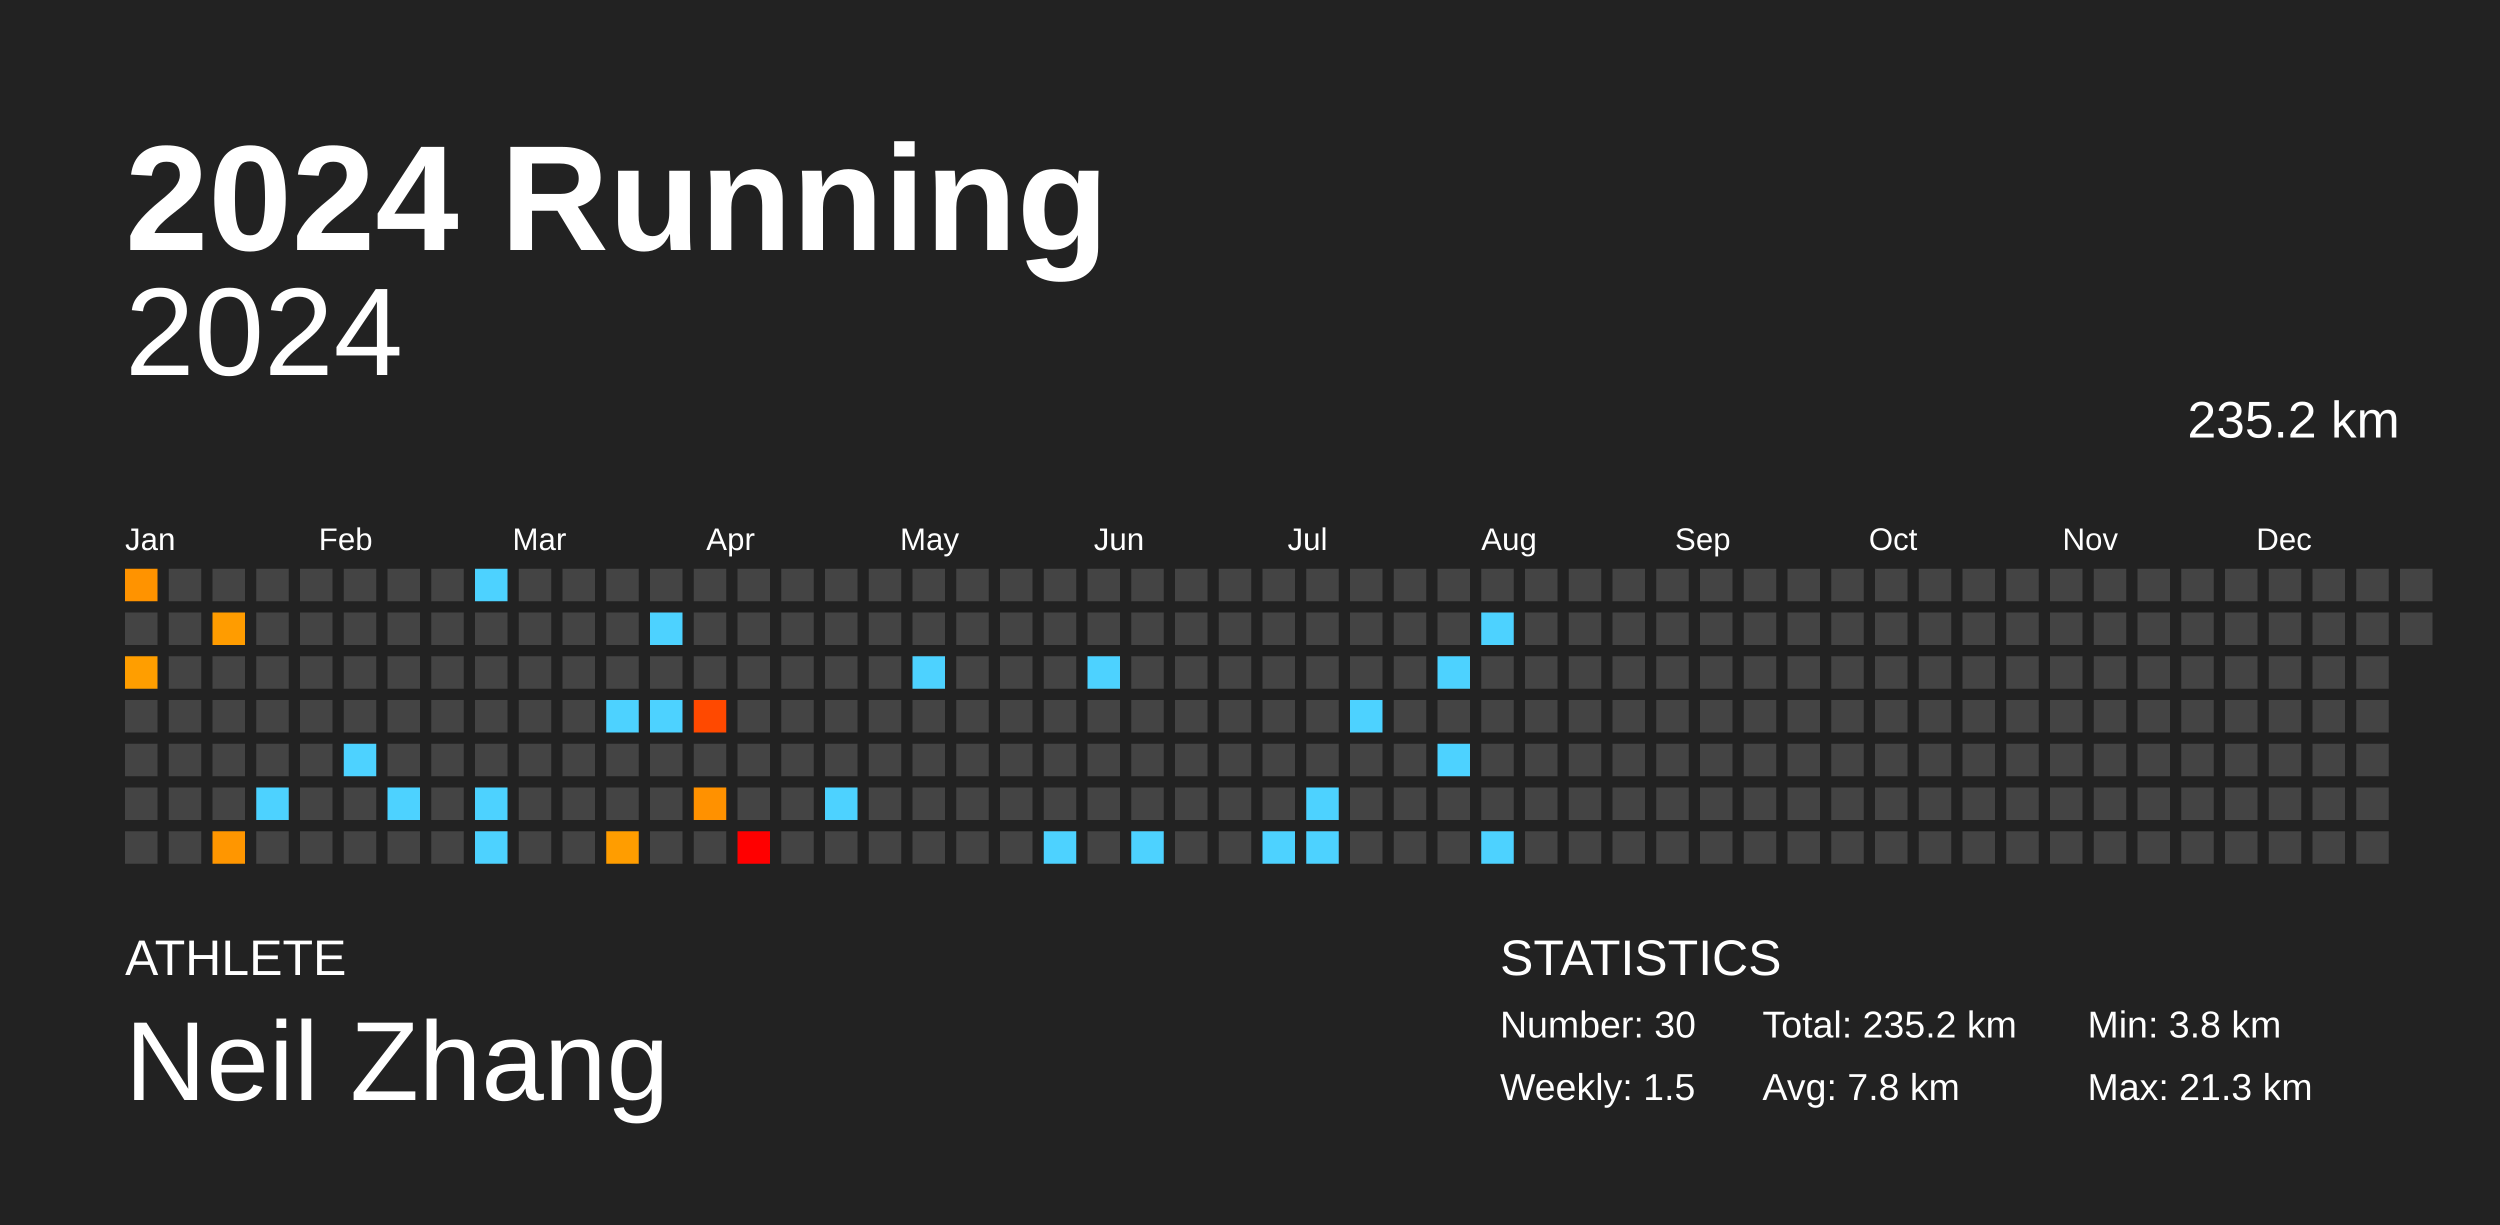
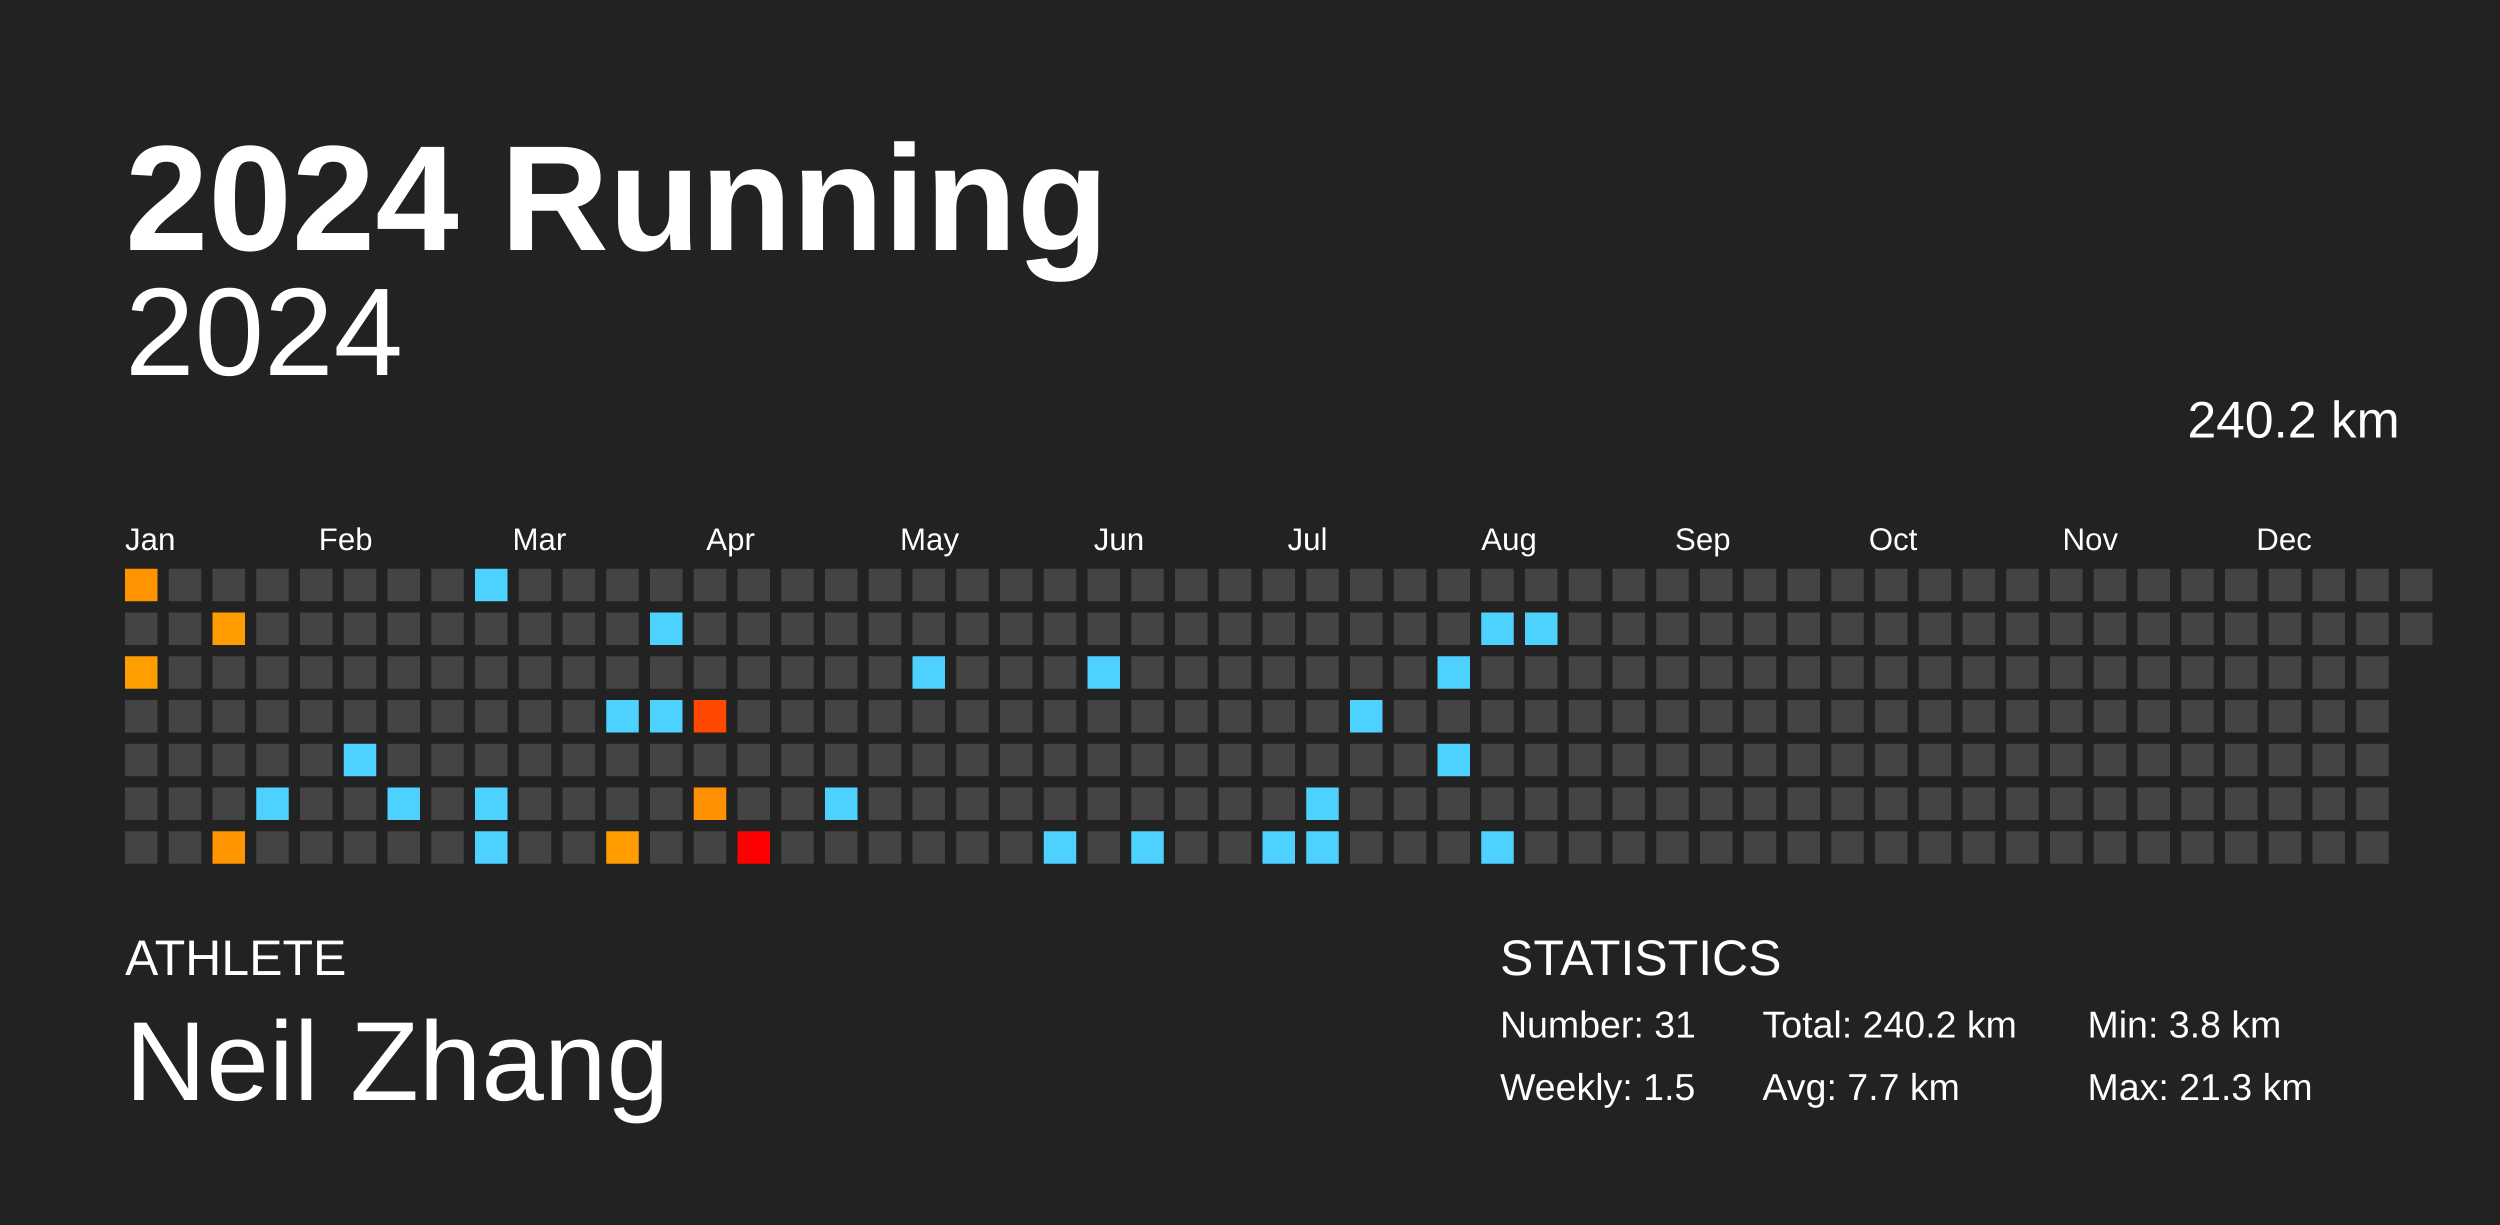
<svg xmlns="http://www.w3.org/2000/svg" baseProfile="full" height="98mm" version="1.1" viewBox="0,0,200,98" width="200mm">
  <defs />
  <rect fill="#222222" height="98" width="200" x="0" y="0" />
  <text fill="#FFFFFF" style="font-size:12px; font-family:Arial; font-weight:bold;" x="10" y="20">2024 Running</text>
  <text fill="#FFFFFF" style="font-size:4px; font-family:Arial" x="10" y="78">ATHLETE</text>
  <text fill="#FFFFFF" style="font-size:9px; font-family:Arial" x="10" y="88">Neil Zhang</text>
  <text fill="#FFFFFF" style="font-size:4px; font-family:Arial" x="120" y="78">STATISTICS</text>
-   <text fill="#FFFFFF" style="font-size:3px; font-family:Arial" x="120" y="83">Number: 30</text>
+   <text fill="#FFFFFF" style="font-size:3px; font-family:Arial" x="120" y="83">Number: 31</text>
  <text fill="#FFFFFF" style="font-size:3px; font-family:Arial" x="120" y="88">Weekly: 1.5</text>
-   <text fill="#FFFFFF" style="font-size:3px; font-family:Arial" x="141" y="83">Total: 235.2 km</text>
-   <text fill="#FFFFFF" style="font-size:3px; font-family:Arial" x="141" y="88">Avg: 7.8 km</text>
+   <text fill="#FFFFFF" style="font-size:3px; font-family:Arial" x="141" y="83">Total: 240.2 km</text>
+   <text fill="#FFFFFF" style="font-size:3px; font-family:Arial" x="141" y="88">Avg: 7.7 km</text>
  <text fill="#FFFFFF" style="font-size:3px; font-family:Arial" x="167" y="83">Min: 3.8 km</text>
  <text fill="#FFFFFF" style="font-size:3px; font-family:Arial" x="167" y="88">Max: 21.3 km</text>
  <text alignment-baseline="hanging" fill="#FFFFFF" style="font-size:10.0px; font-family:Arial;" x="10" y="30">2024</text>
-   <text alignment-baseline="hanging" fill="#FFFFFF" style="font-size:4.125px; font-family:Arial;" x="175" y="35">235.2 km</text>
+   <text alignment-baseline="hanging" fill="#FFFFFF" style="font-size:4.125px; font-family:Arial;" x="175" y="35">240.2 km</text>
  <text fill="#FFFFFF" style="font-size:2.5px; font-family:Arial" x="10.0" y="44">Jan</text>
  <text fill="#FFFFFF" style="font-size:2.5px; font-family:Arial" x="25.5" y="44">Feb</text>
  <text fill="#FFFFFF" style="font-size:2.5px; font-family:Arial" x="41.0" y="44">Mar</text>
  <text fill="#FFFFFF" style="font-size:2.5px; font-family:Arial" x="56.5" y="44">Apr</text>
  <text fill="#FFFFFF" style="font-size:2.5px; font-family:Arial" x="72.0" y="44">May</text>
  <text fill="#FFFFFF" style="font-size:2.5px; font-family:Arial" x="87.5" y="44">Jun</text>
  <text fill="#FFFFFF" style="font-size:2.5px; font-family:Arial" x="103.0" y="44">Jul</text>
  <text fill="#FFFFFF" style="font-size:2.5px; font-family:Arial" x="118.5" y="44">Aug</text>
  <text fill="#FFFFFF" style="font-size:2.5px; font-family:Arial" x="134.0" y="44">Sep</text>
  <text fill="#FFFFFF" style="font-size:2.5px; font-family:Arial" x="149.5" y="44">Oct</text>
  <text fill="#FFFFFF" style="font-size:2.5px; font-family:Arial" x="165.0" y="44">Nov</text>
  <text fill="#FFFFFF" style="font-size:2.5px; font-family:Arial" x="180.5" y="44">Dec</text>
  <rect fill="#ff9300" height="2.6" width="2.6" x="10.0" y="45.5" />
  <rect fill="#444444" height="2.6" width="2.6" x="10.0" y="49.0" />
  <rect fill="#ff9e00" height="2.6" width="2.6" x="10.0" y="52.5" />
  <rect fill="#444444" height="2.6" width="2.6" x="10.0" y="56.0" />
  <rect fill="#444444" height="2.6" width="2.6" x="10.0" y="59.5" />
  <rect fill="#444444" height="2.6" width="2.6" x="10.0" y="63.0" />
  <rect fill="#444444" height="2.6" width="2.6" x="10.0" y="66.5" />
  <rect fill="#444444" height="2.6" width="2.6" x="13.5" y="45.5" />
  <rect fill="#444444" height="2.6" width="2.6" x="13.5" y="49.0" />
  <rect fill="#444444" height="2.6" width="2.6" x="13.5" y="52.5" />
  <rect fill="#444444" height="2.6" width="2.6" x="13.5" y="56.0" />
  <rect fill="#444444" height="2.6" width="2.6" x="13.5" y="59.5" />
  <rect fill="#444444" height="2.6" width="2.6" x="13.5" y="63.0" />
  <rect fill="#444444" height="2.6" width="2.6" x="13.5" y="66.5" />
  <rect fill="#444444" height="2.6" width="2.6" x="17.0" y="45.5" />
  <rect fill="#ff9c00" height="2.6" width="2.6" x="17.0" y="49.0" />
  <rect fill="#444444" height="2.6" width="2.6" x="17.0" y="52.5" />
  <rect fill="#444444" height="2.6" width="2.6" x="17.0" y="56.0" />
  <rect fill="#444444" height="2.6" width="2.6" x="17.0" y="59.5" />
  <rect fill="#444444" height="2.6" width="2.6" x="17.0" y="63.0" />
  <rect fill="#ff9600" height="2.6" width="2.6" x="17.0" y="66.5" />
  <rect fill="#444444" height="2.6" width="2.6" x="20.5" y="45.5" />
  <rect fill="#444444" height="2.6" width="2.6" x="20.5" y="49.0" />
  <rect fill="#444444" height="2.6" width="2.6" x="20.5" y="52.5" />
  <rect fill="#444444" height="2.6" width="2.6" x="20.5" y="56.0" />
  <rect fill="#444444" height="2.6" width="2.6" x="20.5" y="59.5" />
  <rect fill="#4dd2ff" height="2.6" width="2.6" x="20.5" y="63.0" />
  <rect fill="#444444" height="2.6" width="2.6" x="20.5" y="66.5" />
  <rect fill="#444444" height="2.6" width="2.6" x="24.0" y="45.5" />
  <rect fill="#444444" height="2.6" width="2.6" x="24.0" y="49.0" />
  <rect fill="#444444" height="2.6" width="2.6" x="24.0" y="52.5" />
  <rect fill="#444444" height="2.6" width="2.6" x="24.0" y="56.0" />
  <rect fill="#444444" height="2.6" width="2.6" x="24.0" y="59.5" />
  <rect fill="#444444" height="2.6" width="2.6" x="24.0" y="63.0" />
  <rect fill="#444444" height="2.6" width="2.6" x="24.0" y="66.5" />
  <rect fill="#444444" height="2.6" width="2.6" x="27.5" y="45.5" />
  <rect fill="#444444" height="2.6" width="2.6" x="27.5" y="49.0" />
  <rect fill="#444444" height="2.6" width="2.6" x="27.5" y="52.5" />
  <rect fill="#444444" height="2.6" width="2.6" x="27.5" y="56.0" />
  <rect fill="#4dd2ff" height="2.6" width="2.6" x="27.5" y="59.5" />
  <rect fill="#444444" height="2.6" width="2.6" x="27.5" y="63.0" />
  <rect fill="#444444" height="2.6" width="2.6" x="27.5" y="66.5" />
  <rect fill="#444444" height="2.6" width="2.6" x="31.0" y="45.5" />
  <rect fill="#444444" height="2.6" width="2.6" x="31.0" y="49.0" />
  <rect fill="#444444" height="2.6" width="2.6" x="31.0" y="52.5" />
  <rect fill="#444444" height="2.6" width="2.6" x="31.0" y="56.0" />
  <rect fill="#444444" height="2.6" width="2.6" x="31.0" y="59.5" />
  <rect fill="#4dd2ff" height="2.6" width="2.6" x="31.0" y="63.0" />
  <rect fill="#444444" height="2.6" width="2.6" x="31.0" y="66.5" />
  <rect fill="#444444" height="2.6" width="2.6" x="34.5" y="45.5" />
  <rect fill="#444444" height="2.6" width="2.6" x="34.5" y="49.0" />
  <rect fill="#444444" height="2.6" width="2.6" x="34.5" y="52.5" />
  <rect fill="#444444" height="2.6" width="2.6" x="34.5" y="56.0" />
  <rect fill="#444444" height="2.6" width="2.6" x="34.5" y="59.5" />
  <rect fill="#444444" height="2.6" width="2.6" x="34.5" y="63.0" />
  <rect fill="#444444" height="2.6" width="2.6" x="34.5" y="66.5" />
  <rect fill="#4dd2ff" height="2.6" width="2.6" x="38.0" y="45.5" />
  <rect fill="#444444" height="2.6" width="2.6" x="38.0" y="49.0" />
  <rect fill="#444444" height="2.6" width="2.6" x="38.0" y="52.5" />
  <rect fill="#444444" height="2.6" width="2.6" x="38.0" y="56.0" />
  <rect fill="#444444" height="2.6" width="2.6" x="38.0" y="59.5" />
  <rect fill="#4dd2ff" height="2.6" width="2.6" x="38.0" y="63.0" />
  <rect fill="#4dd2ff" height="2.6" width="2.6" x="38.0" y="66.5" />
  <rect fill="#444444" height="2.6" width="2.6" x="41.5" y="45.5" />
  <rect fill="#444444" height="2.6" width="2.6" x="41.5" y="49.0" />
  <rect fill="#444444" height="2.6" width="2.6" x="41.5" y="52.5" />
  <rect fill="#444444" height="2.6" width="2.6" x="41.5" y="56.0" />
  <rect fill="#444444" height="2.6" width="2.6" x="41.5" y="59.5" />
  <rect fill="#444444" height="2.6" width="2.6" x="41.5" y="63.0" />
  <rect fill="#444444" height="2.6" width="2.6" x="41.5" y="66.5" />
  <rect fill="#444444" height="2.6" width="2.6" x="45.0" y="45.5" />
  <rect fill="#444444" height="2.6" width="2.6" x="45.0" y="49.0" />
  <rect fill="#444444" height="2.6" width="2.6" x="45.0" y="52.5" />
  <rect fill="#444444" height="2.6" width="2.6" x="45.0" y="56.0" />
  <rect fill="#444444" height="2.6" width="2.6" x="45.0" y="59.5" />
  <rect fill="#444444" height="2.6" width="2.6" x="45.0" y="63.0" />
  <rect fill="#444444" height="2.6" width="2.6" x="45.0" y="66.5" />
  <rect fill="#444444" height="2.6" width="2.6" x="48.5" y="45.5" />
  <rect fill="#444444" height="2.6" width="2.6" x="48.5" y="49.0" />
  <rect fill="#444444" height="2.6" width="2.6" x="48.5" y="52.5" />
  <rect fill="#4dd2ff" height="2.6" width="2.6" x="48.5" y="56.0" />
  <rect fill="#444444" height="2.6" width="2.6" x="48.5" y="59.5" />
  <rect fill="#444444" height="2.6" width="2.6" x="48.5" y="63.0" />
  <rect fill="#ff9d00" height="2.6" width="2.6" x="48.5" y="66.5" />
  <rect fill="#444444" height="2.6" width="2.6" x="52.0" y="45.5" />
  <rect fill="#4dd2ff" height="2.6" width="2.6" x="52.0" y="49.0" />
  <rect fill="#444444" height="2.6" width="2.6" x="52.0" y="52.5" />
  <rect fill="#4dd2ff" height="2.6" width="2.6" x="52.0" y="56.0" />
  <rect fill="#444444" height="2.6" width="2.6" x="52.0" y="59.5" />
  <rect fill="#444444" height="2.6" width="2.6" x="52.0" y="63.0" />
  <rect fill="#444444" height="2.6" width="2.6" x="52.0" y="66.5" />
  <rect fill="#444444" height="2.6" width="2.6" x="55.5" y="45.5" />
  <rect fill="#444444" height="2.6" width="2.6" x="55.5" y="49.0" />
  <rect fill="#444444" height="2.6" width="2.6" x="55.5" y="52.5" />
  <rect fill="#ff4900" height="2.6" width="2.6" x="55.5" y="56.0" />
  <rect fill="#444444" height="2.6" width="2.6" x="55.5" y="59.5" />
  <rect fill="#ff9100" height="2.6" width="2.6" x="55.5" y="63.0" />
  <rect fill="#444444" height="2.6" width="2.6" x="55.5" y="66.5" />
  <rect fill="#444444" height="2.6" width="2.6" x="59.0" y="45.5" />
  <rect fill="#444444" height="2.6" width="2.6" x="59.0" y="49.0" />
  <rect fill="#444444" height="2.6" width="2.6" x="59.0" y="52.5" />
  <rect fill="#444444" height="2.6" width="2.6" x="59.0" y="56.0" />
  <rect fill="#444444" height="2.6" width="2.6" x="59.0" y="59.5" />
  <rect fill="#444444" height="2.6" width="2.6" x="59.0" y="63.0" />
  <rect fill="red" height="2.6" width="2.6" x="59.0" y="66.5" />
  <rect fill="#444444" height="2.6" width="2.6" x="62.5" y="45.5" />
  <rect fill="#444444" height="2.6" width="2.6" x="62.5" y="49.0" />
  <rect fill="#444444" height="2.6" width="2.6" x="62.5" y="52.5" />
  <rect fill="#444444" height="2.6" width="2.6" x="62.5" y="56.0" />
  <rect fill="#444444" height="2.6" width="2.6" x="62.5" y="59.5" />
  <rect fill="#444444" height="2.6" width="2.6" x="62.5" y="63.0" />
  <rect fill="#444444" height="2.6" width="2.6" x="62.5" y="66.5" />
  <rect fill="#444444" height="2.6" width="2.6" x="66.0" y="45.5" />
  <rect fill="#444444" height="2.6" width="2.6" x="66.0" y="49.0" />
  <rect fill="#444444" height="2.6" width="2.6" x="66.0" y="52.5" />
  <rect fill="#444444" height="2.6" width="2.6" x="66.0" y="56.0" />
  <rect fill="#444444" height="2.6" width="2.6" x="66.0" y="59.5" />
  <rect fill="#4dd2ff" height="2.6" width="2.6" x="66.0" y="63.0" />
  <rect fill="#444444" height="2.6" width="2.6" x="66.0" y="66.5" />
  <rect fill="#444444" height="2.6" width="2.6" x="69.5" y="45.5" />
  <rect fill="#444444" height="2.6" width="2.6" x="69.5" y="49.0" />
  <rect fill="#444444" height="2.6" width="2.6" x="69.5" y="52.5" />
  <rect fill="#444444" height="2.6" width="2.6" x="69.5" y="56.0" />
  <rect fill="#444444" height="2.6" width="2.6" x="69.5" y="59.5" />
  <rect fill="#444444" height="2.6" width="2.6" x="69.5" y="63.0" />
  <rect fill="#444444" height="2.6" width="2.6" x="69.5" y="66.5" />
  <rect fill="#444444" height="2.6" width="2.6" x="73.0" y="45.5" />
  <rect fill="#444444" height="2.6" width="2.6" x="73.0" y="49.0" />
  <rect fill="#4dd2ff" height="2.6" width="2.6" x="73.0" y="52.5" />
  <rect fill="#444444" height="2.6" width="2.6" x="73.0" y="56.0" />
  <rect fill="#444444" height="2.6" width="2.6" x="73.0" y="59.5" />
  <rect fill="#444444" height="2.6" width="2.6" x="73.0" y="63.0" />
  <rect fill="#444444" height="2.6" width="2.6" x="73.0" y="66.5" />
  <rect fill="#444444" height="2.6" width="2.6" x="76.5" y="45.5" />
  <rect fill="#444444" height="2.6" width="2.6" x="76.5" y="49.0" />
  <rect fill="#444444" height="2.6" width="2.6" x="76.5" y="52.5" />
  <rect fill="#444444" height="2.6" width="2.6" x="76.5" y="56.0" />
  <rect fill="#444444" height="2.6" width="2.6" x="76.5" y="59.5" />
  <rect fill="#444444" height="2.6" width="2.6" x="76.5" y="63.0" />
  <rect fill="#444444" height="2.6" width="2.6" x="76.5" y="66.5" />
  <rect fill="#444444" height="2.6" width="2.6" x="80.0" y="45.5" />
  <rect fill="#444444" height="2.6" width="2.6" x="80.0" y="49.0" />
  <rect fill="#444444" height="2.6" width="2.6" x="80.0" y="52.5" />
  <rect fill="#444444" height="2.6" width="2.6" x="80.0" y="56.0" />
  <rect fill="#444444" height="2.6" width="2.6" x="80.0" y="59.5" />
  <rect fill="#444444" height="2.6" width="2.6" x="80.0" y="63.0" />
  <rect fill="#444444" height="2.6" width="2.6" x="80.0" y="66.5" />
  <rect fill="#444444" height="2.6" width="2.6" x="83.5" y="45.5" />
  <rect fill="#444444" height="2.6" width="2.6" x="83.5" y="49.0" />
  <rect fill="#444444" height="2.6" width="2.6" x="83.5" y="52.5" />
  <rect fill="#444444" height="2.6" width="2.6" x="83.5" y="56.0" />
  <rect fill="#444444" height="2.6" width="2.6" x="83.5" y="59.5" />
  <rect fill="#444444" height="2.6" width="2.6" x="83.5" y="63.0" />
  <rect fill="#4dd2ff" height="2.6" width="2.6" x="83.5" y="66.5" />
  <rect fill="#444444" height="2.6" width="2.6" x="87.0" y="45.5" />
  <rect fill="#444444" height="2.6" width="2.6" x="87.0" y="49.0" />
  <rect fill="#4dd2ff" height="2.6" width="2.6" x="87.0" y="52.5" />
  <rect fill="#444444" height="2.6" width="2.6" x="87.0" y="56.0" />
  <rect fill="#444444" height="2.6" width="2.6" x="87.0" y="59.5" />
  <rect fill="#444444" height="2.6" width="2.6" x="87.0" y="63.0" />
  <rect fill="#444444" height="2.6" width="2.6" x="87.0" y="66.5" />
  <rect fill="#444444" height="2.6" width="2.6" x="90.5" y="45.5" />
  <rect fill="#444444" height="2.6" width="2.6" x="90.5" y="49.0" />
  <rect fill="#444444" height="2.6" width="2.6" x="90.5" y="52.5" />
  <rect fill="#444444" height="2.6" width="2.6" x="90.5" y="56.0" />
  <rect fill="#444444" height="2.6" width="2.6" x="90.5" y="59.5" />
  <rect fill="#444444" height="2.6" width="2.6" x="90.5" y="63.0" />
  <rect fill="#4dd2ff" height="2.6" width="2.6" x="90.5" y="66.5" />
  <rect fill="#444444" height="2.6" width="2.6" x="94.0" y="45.5" />
  <rect fill="#444444" height="2.6" width="2.6" x="94.0" y="49.0" />
  <rect fill="#444444" height="2.6" width="2.6" x="94.0" y="52.5" />
  <rect fill="#444444" height="2.6" width="2.6" x="94.0" y="56.0" />
  <rect fill="#444444" height="2.6" width="2.6" x="94.0" y="59.5" />
  <rect fill="#444444" height="2.6" width="2.6" x="94.0" y="63.0" />
  <rect fill="#444444" height="2.6" width="2.6" x="94.0" y="66.5" />
  <rect fill="#444444" height="2.6" width="2.6" x="97.5" y="45.5" />
  <rect fill="#444444" height="2.6" width="2.6" x="97.5" y="49.0" />
  <rect fill="#444444" height="2.6" width="2.6" x="97.5" y="52.5" />
  <rect fill="#444444" height="2.6" width="2.6" x="97.5" y="56.0" />
  <rect fill="#444444" height="2.6" width="2.6" x="97.5" y="59.5" />
  <rect fill="#444444" height="2.6" width="2.6" x="97.5" y="63.0" />
  <rect fill="#444444" height="2.6" width="2.6" x="97.5" y="66.5" />
  <rect fill="#444444" height="2.6" width="2.6" x="101.0" y="45.5" />
  <rect fill="#444444" height="2.6" width="2.6" x="101.0" y="49.0" />
  <rect fill="#444444" height="2.6" width="2.6" x="101.0" y="52.5" />
  <rect fill="#444444" height="2.6" width="2.6" x="101.0" y="56.0" />
  <rect fill="#444444" height="2.6" width="2.6" x="101.0" y="59.5" />
  <rect fill="#444444" height="2.6" width="2.6" x="101.0" y="63.0" />
  <rect fill="#4dd2ff" height="2.6" width="2.6" x="101.0" y="66.5" />
  <rect fill="#444444" height="2.6" width="2.6" x="104.5" y="45.5" />
  <rect fill="#444444" height="2.6" width="2.6" x="104.5" y="49.0" />
  <rect fill="#444444" height="2.6" width="2.6" x="104.5" y="52.5" />
  <rect fill="#444444" height="2.6" width="2.6" x="104.5" y="56.0" />
  <rect fill="#444444" height="2.6" width="2.6" x="104.5" y="59.5" />
  <rect fill="#4dd2ff" height="2.6" width="2.6" x="104.5" y="63.0" />
  <rect fill="#4dd2ff" height="2.6" width="2.6" x="104.5" y="66.5" />
  <rect fill="#444444" height="2.6" width="2.6" x="108.0" y="45.5" />
  <rect fill="#444444" height="2.6" width="2.6" x="108.0" y="49.0" />
  <rect fill="#444444" height="2.6" width="2.6" x="108.0" y="52.5" />
  <rect fill="#4dd2ff" height="2.6" width="2.6" x="108.0" y="56.0" />
  <rect fill="#444444" height="2.6" width="2.6" x="108.0" y="59.5" />
  <rect fill="#444444" height="2.6" width="2.6" x="108.0" y="63.0" />
  <rect fill="#444444" height="2.6" width="2.6" x="108.0" y="66.5" />
  <rect fill="#444444" height="2.6" width="2.6" x="111.5" y="45.5" />
  <rect fill="#444444" height="2.6" width="2.6" x="111.5" y="49.0" />
  <rect fill="#444444" height="2.6" width="2.6" x="111.5" y="52.5" />
  <rect fill="#444444" height="2.6" width="2.6" x="111.5" y="56.0" />
  <rect fill="#444444" height="2.6" width="2.6" x="111.5" y="59.5" />
  <rect fill="#444444" height="2.6" width="2.6" x="111.5" y="63.0" />
  <rect fill="#444444" height="2.6" width="2.6" x="111.5" y="66.5" />
  <rect fill="#444444" height="2.6" width="2.6" x="115.0" y="45.5" />
  <rect fill="#444444" height="2.6" width="2.6" x="115.0" y="49.0" />
  <rect fill="#4dd2ff" height="2.6" width="2.6" x="115.0" y="52.5" />
  <rect fill="#444444" height="2.6" width="2.6" x="115.0" y="56.0" />
  <rect fill="#4dd2ff" height="2.6" width="2.6" x="115.0" y="59.5" />
  <rect fill="#444444" height="2.6" width="2.6" x="115.0" y="63.0" />
  <rect fill="#444444" height="2.6" width="2.6" x="115.0" y="66.5" />
  <rect fill="#444444" height="2.6" width="2.6" x="118.5" y="45.5" />
  <rect fill="#4dd2ff" height="2.6" width="2.6" x="118.5" y="49.0" />
  <rect fill="#444444" height="2.6" width="2.6" x="118.5" y="52.5" />
  <rect fill="#444444" height="2.6" width="2.6" x="118.5" y="56.0" />
  <rect fill="#444444" height="2.6" width="2.6" x="118.5" y="59.5" />
  <rect fill="#444444" height="2.6" width="2.6" x="118.5" y="63.0" />
  <rect fill="#4dd2ff" height="2.6" width="2.6" x="118.5" y="66.5" />
  <rect fill="#444444" height="2.6" width="2.6" x="122.0" y="45.5" />
-   <rect fill="#444444" height="2.6" width="2.6" x="122.0" y="49.0" />
+   <rect fill="#4dd2ff" height="2.6" width="2.6" x="122.0" y="49.0" />
  <rect fill="#444444" height="2.6" width="2.6" x="122.0" y="52.5" />
  <rect fill="#444444" height="2.6" width="2.6" x="122.0" y="56.0" />
  <rect fill="#444444" height="2.6" width="2.6" x="122.0" y="59.5" />
  <rect fill="#444444" height="2.6" width="2.6" x="122.0" y="63.0" />
  <rect fill="#444444" height="2.6" width="2.6" x="122.0" y="66.5" />
  <rect fill="#444444" height="2.6" width="2.6" x="125.5" y="45.5" />
  <rect fill="#444444" height="2.6" width="2.6" x="125.5" y="49.0" />
  <rect fill="#444444" height="2.6" width="2.6" x="125.5" y="52.5" />
  <rect fill="#444444" height="2.6" width="2.6" x="125.5" y="56.0" />
  <rect fill="#444444" height="2.6" width="2.6" x="125.5" y="59.5" />
  <rect fill="#444444" height="2.6" width="2.6" x="125.5" y="63.0" />
  <rect fill="#444444" height="2.6" width="2.6" x="125.5" y="66.5" />
  <rect fill="#444444" height="2.6" width="2.6" x="129.0" y="45.5" />
  <rect fill="#444444" height="2.6" width="2.6" x="129.0" y="49.0" />
  <rect fill="#444444" height="2.6" width="2.6" x="129.0" y="52.5" />
  <rect fill="#444444" height="2.6" width="2.6" x="129.0" y="56.0" />
  <rect fill="#444444" height="2.6" width="2.6" x="129.0" y="59.5" />
  <rect fill="#444444" height="2.6" width="2.6" x="129.0" y="63.0" />
  <rect fill="#444444" height="2.6" width="2.6" x="129.0" y="66.5" />
  <rect fill="#444444" height="2.6" width="2.6" x="132.5" y="45.5" />
  <rect fill="#444444" height="2.6" width="2.6" x="132.5" y="49.0" />
  <rect fill="#444444" height="2.6" width="2.6" x="132.5" y="52.5" />
  <rect fill="#444444" height="2.6" width="2.6" x="132.5" y="56.0" />
  <rect fill="#444444" height="2.6" width="2.6" x="132.5" y="59.5" />
  <rect fill="#444444" height="2.6" width="2.6" x="132.5" y="63.0" />
  <rect fill="#444444" height="2.6" width="2.6" x="132.5" y="66.5" />
  <rect fill="#444444" height="2.6" width="2.6" x="136.0" y="45.5" />
  <rect fill="#444444" height="2.6" width="2.6" x="136.0" y="49.0" />
  <rect fill="#444444" height="2.6" width="2.6" x="136.0" y="52.5" />
  <rect fill="#444444" height="2.6" width="2.6" x="136.0" y="56.0" />
  <rect fill="#444444" height="2.6" width="2.6" x="136.0" y="59.5" />
  <rect fill="#444444" height="2.6" width="2.6" x="136.0" y="63.0" />
  <rect fill="#444444" height="2.6" width="2.6" x="136.0" y="66.5" />
  <rect fill="#444444" height="2.6" width="2.6" x="139.5" y="45.5" />
  <rect fill="#444444" height="2.6" width="2.6" x="139.5" y="49.0" />
  <rect fill="#444444" height="2.6" width="2.6" x="139.5" y="52.5" />
  <rect fill="#444444" height="2.6" width="2.6" x="139.5" y="56.0" />
  <rect fill="#444444" height="2.6" width="2.6" x="139.5" y="59.5" />
  <rect fill="#444444" height="2.6" width="2.6" x="139.5" y="63.0" />
  <rect fill="#444444" height="2.6" width="2.6" x="139.5" y="66.5" />
  <rect fill="#444444" height="2.6" width="2.6" x="143.0" y="45.5" />
  <rect fill="#444444" height="2.6" width="2.6" x="143.0" y="49.0" />
  <rect fill="#444444" height="2.6" width="2.6" x="143.0" y="52.5" />
  <rect fill="#444444" height="2.6" width="2.6" x="143.0" y="56.0" />
  <rect fill="#444444" height="2.6" width="2.6" x="143.0" y="59.5" />
  <rect fill="#444444" height="2.6" width="2.6" x="143.0" y="63.0" />
  <rect fill="#444444" height="2.6" width="2.6" x="143.0" y="66.5" />
  <rect fill="#444444" height="2.6" width="2.6" x="146.5" y="45.5" />
  <rect fill="#444444" height="2.6" width="2.6" x="146.5" y="49.0" />
  <rect fill="#444444" height="2.6" width="2.6" x="146.5" y="52.5" />
  <rect fill="#444444" height="2.6" width="2.6" x="146.5" y="56.0" />
  <rect fill="#444444" height="2.6" width="2.6" x="146.5" y="59.5" />
  <rect fill="#444444" height="2.6" width="2.6" x="146.5" y="63.0" />
  <rect fill="#444444" height="2.6" width="2.6" x="146.5" y="66.5" />
  <rect fill="#444444" height="2.6" width="2.6" x="150.0" y="45.5" />
  <rect fill="#444444" height="2.6" width="2.6" x="150.0" y="49.0" />
  <rect fill="#444444" height="2.6" width="2.6" x="150.0" y="52.5" />
  <rect fill="#444444" height="2.6" width="2.6" x="150.0" y="56.0" />
  <rect fill="#444444" height="2.6" width="2.6" x="150.0" y="59.5" />
  <rect fill="#444444" height="2.6" width="2.6" x="150.0" y="63.0" />
  <rect fill="#444444" height="2.6" width="2.6" x="150.0" y="66.5" />
  <rect fill="#444444" height="2.6" width="2.6" x="153.5" y="45.5" />
  <rect fill="#444444" height="2.6" width="2.6" x="153.5" y="49.0" />
  <rect fill="#444444" height="2.6" width="2.6" x="153.5" y="52.5" />
  <rect fill="#444444" height="2.6" width="2.6" x="153.5" y="56.0" />
  <rect fill="#444444" height="2.6" width="2.6" x="153.5" y="59.5" />
  <rect fill="#444444" height="2.6" width="2.6" x="153.5" y="63.0" />
  <rect fill="#444444" height="2.6" width="2.6" x="153.5" y="66.5" />
  <rect fill="#444444" height="2.6" width="2.6" x="157.0" y="45.5" />
  <rect fill="#444444" height="2.6" width="2.6" x="157.0" y="49.0" />
  <rect fill="#444444" height="2.6" width="2.6" x="157.0" y="52.5" />
  <rect fill="#444444" height="2.6" width="2.6" x="157.0" y="56.0" />
  <rect fill="#444444" height="2.6" width="2.6" x="157.0" y="59.5" />
  <rect fill="#444444" height="2.6" width="2.6" x="157.0" y="63.0" />
  <rect fill="#444444" height="2.6" width="2.6" x="157.0" y="66.5" />
  <rect fill="#444444" height="2.6" width="2.6" x="160.5" y="45.5" />
  <rect fill="#444444" height="2.6" width="2.6" x="160.5" y="49.0" />
  <rect fill="#444444" height="2.6" width="2.6" x="160.5" y="52.5" />
  <rect fill="#444444" height="2.6" width="2.6" x="160.5" y="56.0" />
  <rect fill="#444444" height="2.6" width="2.6" x="160.5" y="59.5" />
  <rect fill="#444444" height="2.6" width="2.6" x="160.5" y="63.0" />
  <rect fill="#444444" height="2.6" width="2.6" x="160.5" y="66.5" />
  <rect fill="#444444" height="2.6" width="2.6" x="164.0" y="45.5" />
  <rect fill="#444444" height="2.6" width="2.6" x="164.0" y="49.0" />
  <rect fill="#444444" height="2.6" width="2.6" x="164.0" y="52.5" />
  <rect fill="#444444" height="2.6" width="2.6" x="164.0" y="56.0" />
  <rect fill="#444444" height="2.6" width="2.6" x="164.0" y="59.5" />
  <rect fill="#444444" height="2.6" width="2.6" x="164.0" y="63.0" />
  <rect fill="#444444" height="2.6" width="2.6" x="164.0" y="66.5" />
  <rect fill="#444444" height="2.6" width="2.6" x="167.5" y="45.5" />
  <rect fill="#444444" height="2.6" width="2.6" x="167.5" y="49.0" />
  <rect fill="#444444" height="2.6" width="2.6" x="167.5" y="52.5" />
  <rect fill="#444444" height="2.6" width="2.6" x="167.5" y="56.0" />
  <rect fill="#444444" height="2.6" width="2.6" x="167.5" y="59.5" />
  <rect fill="#444444" height="2.6" width="2.6" x="167.5" y="63.0" />
  <rect fill="#444444" height="2.6" width="2.6" x="167.5" y="66.5" />
  <rect fill="#444444" height="2.6" width="2.6" x="171.0" y="45.5" />
  <rect fill="#444444" height="2.6" width="2.6" x="171.0" y="49.0" />
  <rect fill="#444444" height="2.6" width="2.6" x="171.0" y="52.5" />
  <rect fill="#444444" height="2.6" width="2.6" x="171.0" y="56.0" />
  <rect fill="#444444" height="2.6" width="2.6" x="171.0" y="59.5" />
  <rect fill="#444444" height="2.6" width="2.6" x="171.0" y="63.0" />
  <rect fill="#444444" height="2.6" width="2.6" x="171.0" y="66.5" />
  <rect fill="#444444" height="2.6" width="2.6" x="174.5" y="45.5" />
  <rect fill="#444444" height="2.6" width="2.6" x="174.5" y="49.0" />
  <rect fill="#444444" height="2.6" width="2.6" x="174.5" y="52.5" />
  <rect fill="#444444" height="2.6" width="2.6" x="174.5" y="56.0" />
  <rect fill="#444444" height="2.6" width="2.6" x="174.5" y="59.5" />
  <rect fill="#444444" height="2.6" width="2.6" x="174.5" y="63.0" />
  <rect fill="#444444" height="2.6" width="2.6" x="174.5" y="66.5" />
  <rect fill="#444444" height="2.6" width="2.6" x="178.0" y="45.5" />
  <rect fill="#444444" height="2.6" width="2.6" x="178.0" y="49.0" />
  <rect fill="#444444" height="2.6" width="2.6" x="178.0" y="52.5" />
  <rect fill="#444444" height="2.6" width="2.6" x="178.0" y="56.0" />
  <rect fill="#444444" height="2.6" width="2.6" x="178.0" y="59.5" />
  <rect fill="#444444" height="2.6" width="2.6" x="178.0" y="63.0" />
  <rect fill="#444444" height="2.6" width="2.6" x="178.0" y="66.5" />
  <rect fill="#444444" height="2.6" width="2.6" x="181.5" y="45.5" />
  <rect fill="#444444" height="2.6" width="2.6" x="181.5" y="49.0" />
  <rect fill="#444444" height="2.6" width="2.6" x="181.5" y="52.5" />
  <rect fill="#444444" height="2.6" width="2.6" x="181.5" y="56.0" />
  <rect fill="#444444" height="2.6" width="2.6" x="181.5" y="59.5" />
  <rect fill="#444444" height="2.6" width="2.6" x="181.5" y="63.0" />
  <rect fill="#444444" height="2.6" width="2.6" x="181.5" y="66.5" />
  <rect fill="#444444" height="2.6" width="2.6" x="185.0" y="45.5" />
  <rect fill="#444444" height="2.6" width="2.6" x="185.0" y="49.0" />
  <rect fill="#444444" height="2.6" width="2.6" x="185.0" y="52.5" />
  <rect fill="#444444" height="2.6" width="2.6" x="185.0" y="56.0" />
  <rect fill="#444444" height="2.6" width="2.6" x="185.0" y="59.5" />
  <rect fill="#444444" height="2.6" width="2.6" x="185.0" y="63.0" />
  <rect fill="#444444" height="2.6" width="2.6" x="185.0" y="66.5" />
  <rect fill="#444444" height="2.6" width="2.6" x="188.5" y="45.5" />
  <rect fill="#444444" height="2.6" width="2.6" x="188.5" y="49.0" />
  <rect fill="#444444" height="2.6" width="2.6" x="188.5" y="52.5" />
  <rect fill="#444444" height="2.6" width="2.6" x="188.5" y="56.0" />
  <rect fill="#444444" height="2.6" width="2.6" x="188.5" y="59.5" />
  <rect fill="#444444" height="2.6" width="2.6" x="188.5" y="63.0" />
  <rect fill="#444444" height="2.6" width="2.6" x="188.5" y="66.5" />
  <rect fill="#444444" height="2.6" width="2.6" x="192.0" y="45.5" />
  <rect fill="#444444" height="2.6" width="2.6" x="192.0" y="49.0" />
</svg>
